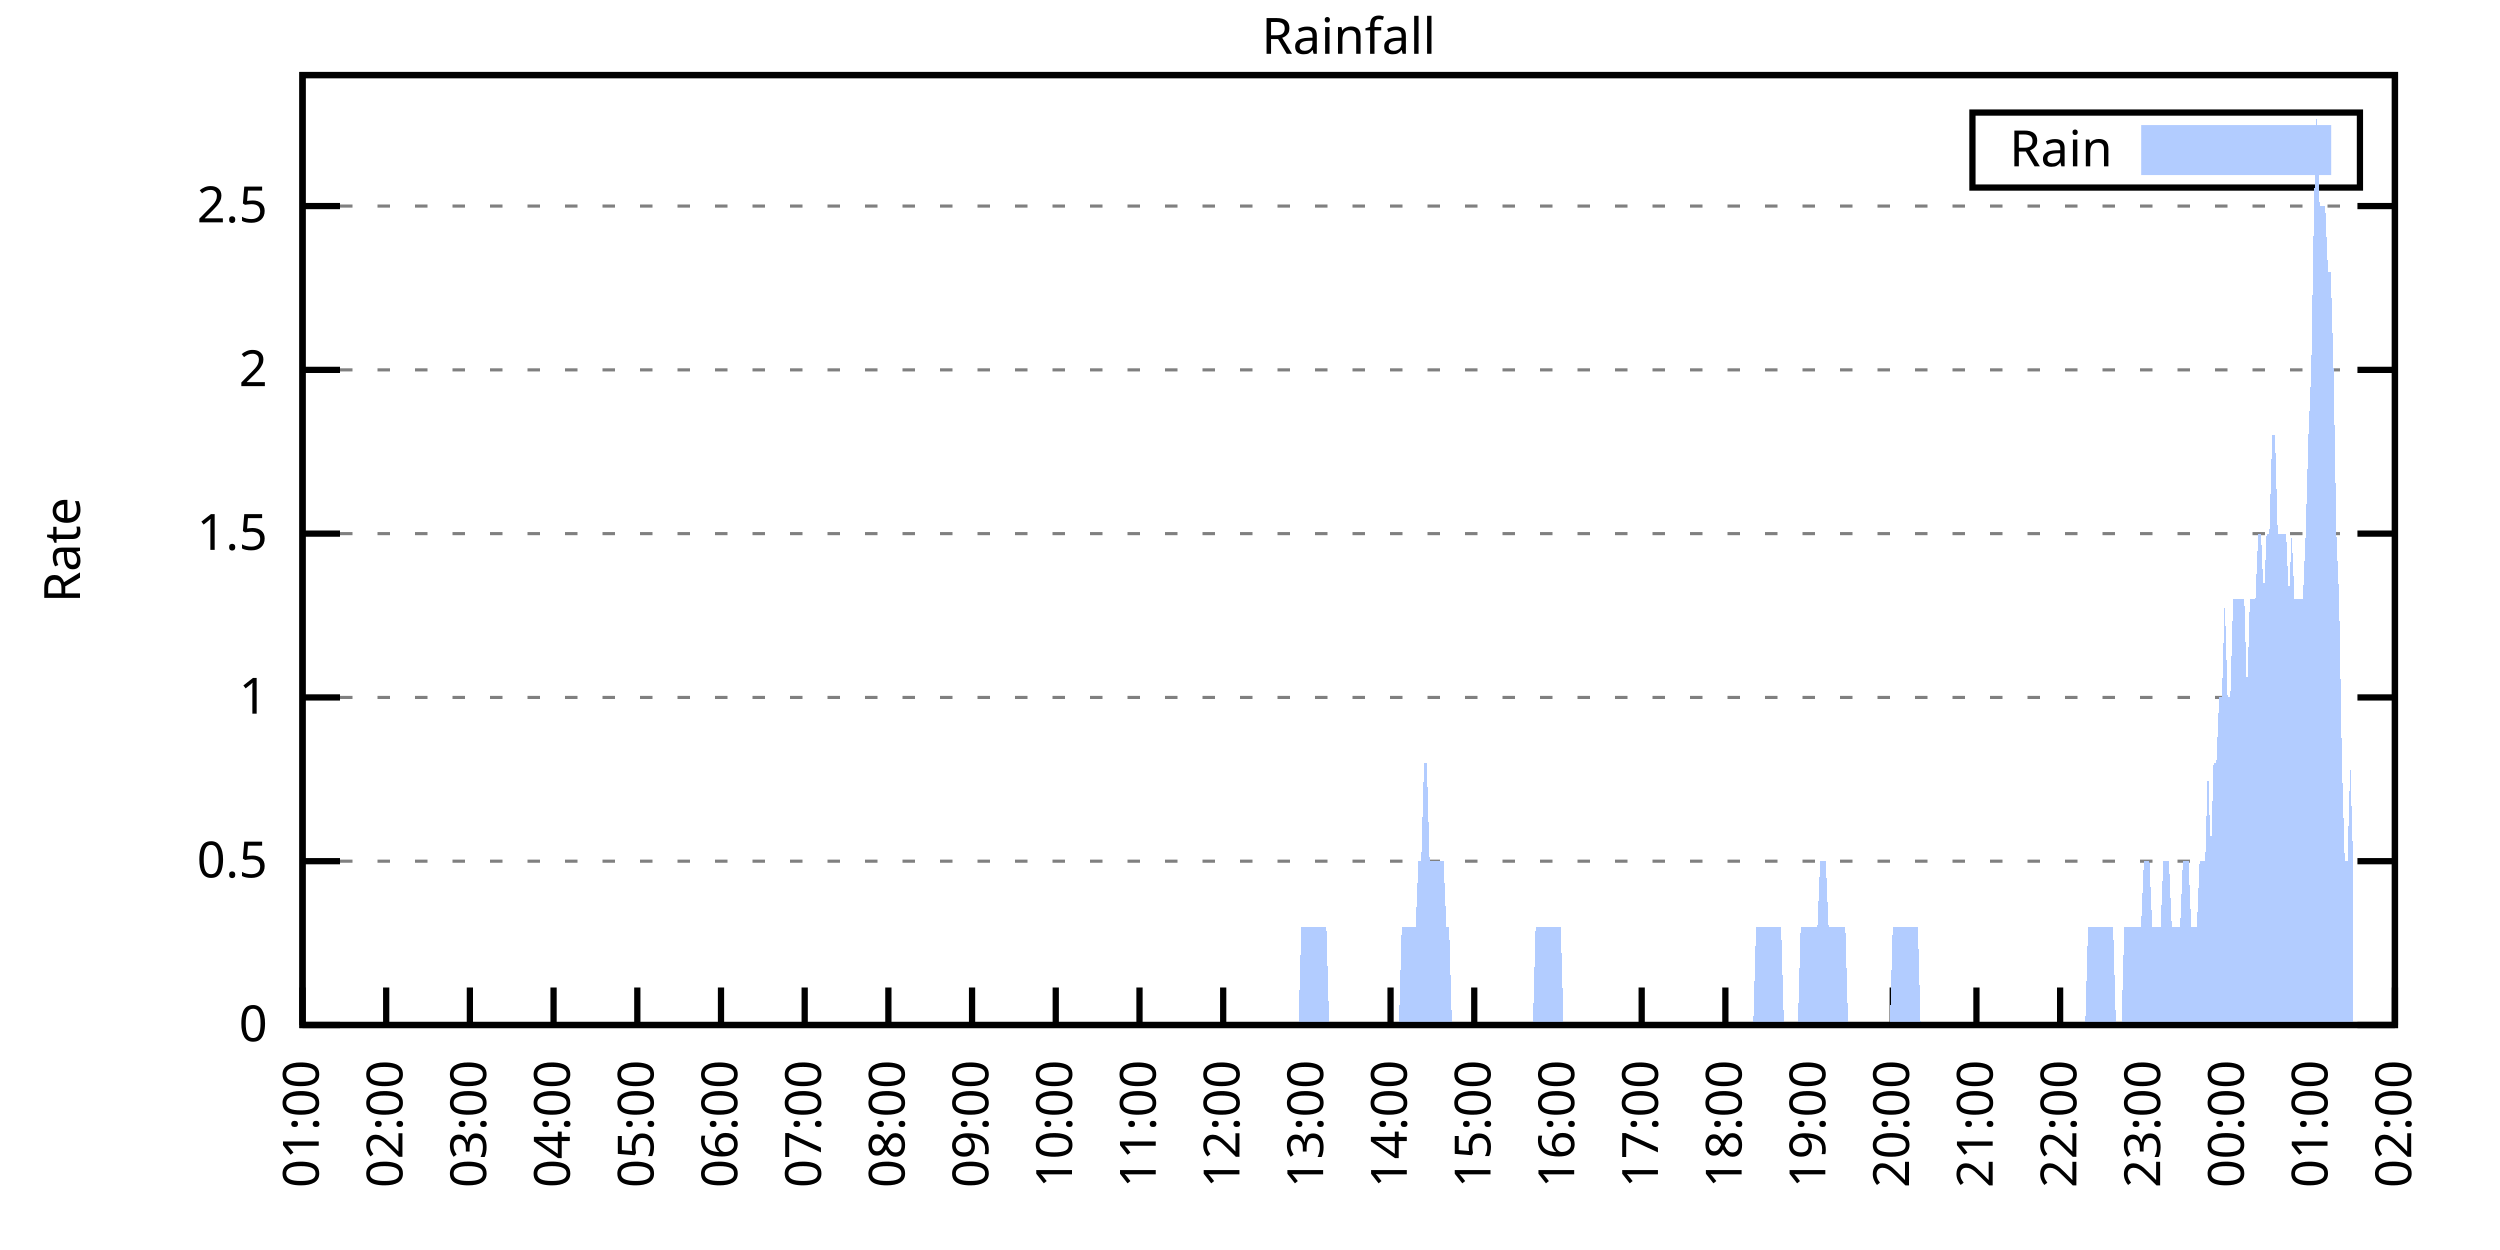
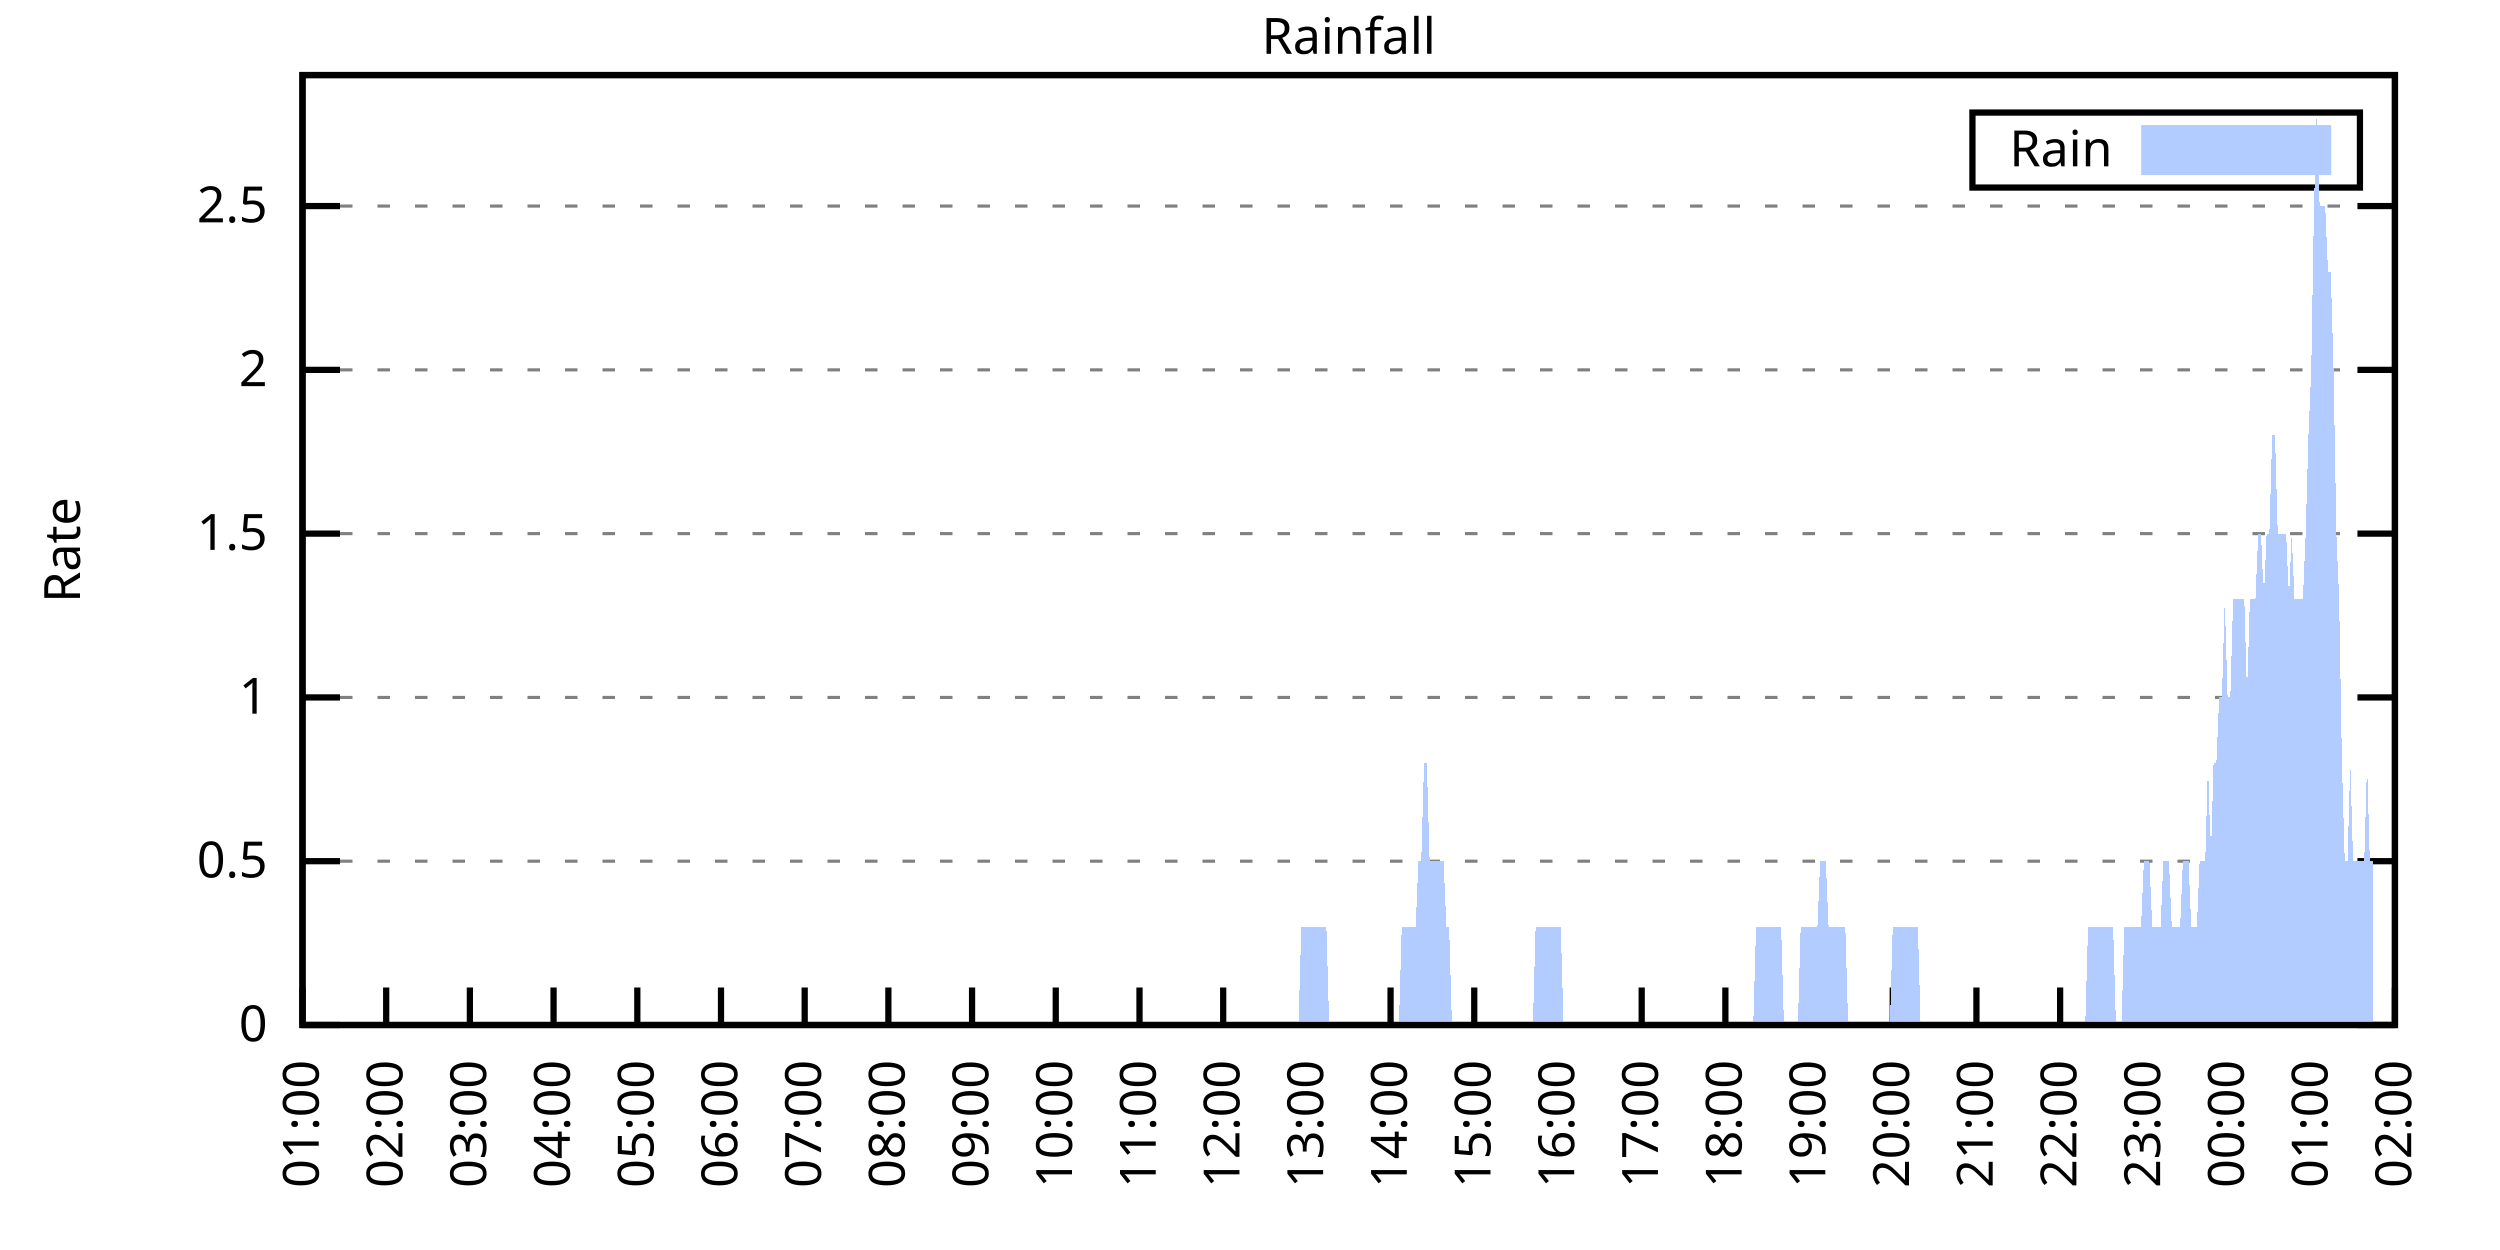
<svg xmlns="http://www.w3.org/2000/svg" xmlns:xlink="http://www.w3.org/1999/xlink" width="400" height="200" viewBox="0 0 400 200">
  <g id="gnuplot_canvas">
    <rect x="0" y="0" width="400" height="200" fill="none" />
    <defs>
      <circle id="gpDot" r="0.5" stroke-width="0.5" stroke="currentColor" />
      <path id="gpPt0" stroke-width="0.333" stroke="currentColor" d="M-1,0 h2 M0,-1 v2" />
      <path id="gpPt1" stroke-width="0.333" stroke="currentColor" d="M-1,-1 L1,1 M1,-1 L-1,1" />
      <path id="gpPt2" stroke-width="0.333" stroke="currentColor" d="M-1,0 L1,0 M0,-1 L0,1 M-1,-1 L1,1 M-1,1 L1,-1" />
      <rect id="gpPt3" stroke-width="0.333" stroke="currentColor" x="-1" y="-1" width="2" height="2" />
      <rect id="gpPt4" stroke-width="0.333" stroke="currentColor" fill="currentColor" x="-1" y="-1" width="2" height="2" />
      <circle id="gpPt5" stroke-width="0.333" stroke="currentColor" cx="0" cy="0" r="1" />
      <use xlink:href="#gpPt5" id="gpPt6" fill="currentColor" stroke="none" />
      <path id="gpPt7" stroke-width="0.333" stroke="currentColor" d="M0,-1.33 L-1.33,0.67 L1.33,0.67 z" />
      <use xlink:href="#gpPt7" id="gpPt8" fill="currentColor" stroke="none" />
      <use xlink:href="#gpPt7" id="gpPt9" stroke="currentColor" transform="rotate(180)" />
      <use xlink:href="#gpPt9" id="gpPt10" fill="currentColor" stroke="none" />
      <use xlink:href="#gpPt3" id="gpPt11" stroke="currentColor" transform="rotate(45)" />
      <use xlink:href="#gpPt11" id="gpPt12" fill="currentColor" stroke="none" />
      <path id="gpPt13" stroke-width="0.333" stroke="currentColor" d="M0,1.330 L1.265,0.411 L0.782,-1.067 L-0.782,-1.076 L-1.265,0.411 z" />
      <use xlink:href="#gpPt13" id="gpPt14" fill="currentColor" stroke="none" />
      <filter id="textbox" filterUnits="objectBoundingBox" x="0" y="0" height="1" width="1">
        <feFlood flood-color="white" flood-opacity="1" result="bgnd" />
        <feComposite in="SourceGraphic" in2="bgnd" operator="atop" />
      </filter>
      <filter id="greybox" filterUnits="objectBoundingBox" x="0" y="0" height="1" width="1">
        <feFlood flood-color="lightgrey" flood-opacity="1" result="grey" />
        <feComposite in="SourceGraphic" in2="grey" operator="atop" />
      </filter>
    </defs>
    <g fill="none" color="white" stroke="currentColor" stroke-width="1.00" stroke-linecap="butt" stroke-linejoin="miter">
</g>
    <g fill="none" color="black" stroke="currentColor" stroke-width="1.00" stroke-linecap="butt" stroke-linejoin="miter">
      <g stroke="none" shape-rendering="crispEdges">
        <polygon fill="rgb(255, 255, 255)" points="48.40,164.00 383.18,164.00 383.18,12.02 48.40,12.02 " />
      </g>
    </g>
    <g fill="none" color="black" stroke="currentColor" stroke-width="1.00" stroke-linecap="butt" stroke-linejoin="miter">
</g>
    <g fill="none" color="black" stroke="black" stroke-width="0.50" stroke-linecap="butt" stroke-linejoin="miter">
</g>
    <g fill="none" color="gray" stroke="currentColor" stroke-width="0.50" stroke-linecap="butt" stroke-linejoin="miter">
      <path stroke="gray" stroke-dasharray="2,4" class="gridline" d="M48.40,164.00 L383.19,164.00  " />
    </g>
    <g fill="none" color="gray" stroke="gray" stroke-width="1.00" stroke-linecap="butt" stroke-linejoin="miter">
</g>
    <g fill="none" color="black" stroke="currentColor" stroke-width="1.00" stroke-linecap="butt" stroke-linejoin="miter">
      <path stroke="black" d="M48.40,164.00 L54.40,164.00 M383.19,164.00 L377.19,164.00  " />
      <g transform="translate(42.80,166.60)" stroke="none" fill="black" font-family="Sans" font-size="8.00" text-anchor="end">
        <text>
          <tspan font-family="Sans"> 0</tspan>
        </text>
      </g>
    </g>
    <g fill="none" color="black" stroke="currentColor" stroke-width="1.00" stroke-linecap="butt" stroke-linejoin="miter">
</g>
    <g fill="none" color="black" stroke="black" stroke-width="0.50" stroke-linecap="butt" stroke-linejoin="miter">
</g>
    <g fill="none" color="gray" stroke="currentColor" stroke-width="0.50" stroke-linecap="butt" stroke-linejoin="miter">
      <path stroke="gray" stroke-dasharray="2,4" class="gridline" d="M48.40,137.79 L383.19,137.79  " />
    </g>
    <g fill="none" color="gray" stroke="gray" stroke-width="1.00" stroke-linecap="butt" stroke-linejoin="miter">
</g>
    <g fill="none" color="black" stroke="currentColor" stroke-width="1.00" stroke-linecap="butt" stroke-linejoin="miter">
      <path stroke="black" d="M48.40,137.79 L54.40,137.79 M383.19,137.79 L377.19,137.79  " />
      <g transform="translate(42.80,140.39)" stroke="none" fill="black" font-family="Sans" font-size="8.00" text-anchor="end">
        <text>
          <tspan font-family="Sans"> 0.5</tspan>
        </text>
      </g>
    </g>
    <g fill="none" color="black" stroke="currentColor" stroke-width="1.00" stroke-linecap="butt" stroke-linejoin="miter">
</g>
    <g fill="none" color="black" stroke="black" stroke-width="0.50" stroke-linecap="butt" stroke-linejoin="miter">
</g>
    <g fill="none" color="gray" stroke="currentColor" stroke-width="0.50" stroke-linecap="butt" stroke-linejoin="miter">
      <path stroke="gray" stroke-dasharray="2,4" class="gridline" d="M48.40,111.59 L383.19,111.59  " />
    </g>
    <g fill="none" color="gray" stroke="gray" stroke-width="1.00" stroke-linecap="butt" stroke-linejoin="miter">
</g>
    <g fill="none" color="black" stroke="currentColor" stroke-width="1.00" stroke-linecap="butt" stroke-linejoin="miter">
      <path stroke="black" d="M48.40,111.59 L54.40,111.59 M383.19,111.59 L377.19,111.59  " />
      <g transform="translate(42.80,114.19)" stroke="none" fill="black" font-family="Sans" font-size="8.00" text-anchor="end">
        <text>
          <tspan font-family="Sans"> 1</tspan>
        </text>
      </g>
    </g>
    <g fill="none" color="black" stroke="currentColor" stroke-width="1.00" stroke-linecap="butt" stroke-linejoin="miter">
</g>
    <g fill="none" color="black" stroke="black" stroke-width="0.50" stroke-linecap="butt" stroke-linejoin="miter">
</g>
    <g fill="none" color="gray" stroke="currentColor" stroke-width="0.50" stroke-linecap="butt" stroke-linejoin="miter">
      <path stroke="gray" stroke-dasharray="2,4" class="gridline" d="M48.40,85.38 L383.19,85.38  " />
    </g>
    <g fill="none" color="gray" stroke="gray" stroke-width="1.00" stroke-linecap="butt" stroke-linejoin="miter">
</g>
    <g fill="none" color="black" stroke="currentColor" stroke-width="1.00" stroke-linecap="butt" stroke-linejoin="miter">
      <path stroke="black" d="M48.40,85.38 L54.40,85.38 M383.19,85.38 L377.19,85.38  " />
      <g transform="translate(42.80,87.98)" stroke="none" fill="black" font-family="Sans" font-size="8.00" text-anchor="end">
        <text>
          <tspan font-family="Sans"> 1.5</tspan>
        </text>
      </g>
    </g>
    <g fill="none" color="black" stroke="currentColor" stroke-width="1.00" stroke-linecap="butt" stroke-linejoin="miter">
</g>
    <g fill="none" color="black" stroke="black" stroke-width="0.50" stroke-linecap="butt" stroke-linejoin="miter">
</g>
    <g fill="none" color="gray" stroke="currentColor" stroke-width="0.50" stroke-linecap="butt" stroke-linejoin="miter">
      <path stroke="gray" stroke-dasharray="2,4" class="gridline" d="M48.40,59.18 L383.19,59.18  " />
    </g>
    <g fill="none" color="gray" stroke="gray" stroke-width="1.00" stroke-linecap="butt" stroke-linejoin="miter">
</g>
    <g fill="none" color="black" stroke="currentColor" stroke-width="1.00" stroke-linecap="butt" stroke-linejoin="miter">
      <path stroke="black" d="M48.40,59.18 L54.40,59.18 M383.19,59.18 L377.19,59.18  " />
      <g transform="translate(42.80,61.78)" stroke="none" fill="black" font-family="Sans" font-size="8.00" text-anchor="end">
        <text>
          <tspan font-family="Sans"> 2</tspan>
        </text>
      </g>
    </g>
    <g fill="none" color="black" stroke="currentColor" stroke-width="1.00" stroke-linecap="butt" stroke-linejoin="miter">
</g>
    <g fill="none" color="black" stroke="black" stroke-width="0.50" stroke-linecap="butt" stroke-linejoin="miter">
</g>
    <g fill="none" color="gray" stroke="currentColor" stroke-width="0.50" stroke-linecap="butt" stroke-linejoin="miter">
      <path stroke="gray" stroke-dasharray="2,4" class="gridline" d="M48.40,32.97 L383.19,32.97  " />
    </g>
    <g fill="none" color="gray" stroke="gray" stroke-width="1.00" stroke-linecap="butt" stroke-linejoin="miter">
</g>
    <g fill="none" color="black" stroke="currentColor" stroke-width="1.00" stroke-linecap="butt" stroke-linejoin="miter">
      <path stroke="black" d="M48.40,32.97 L54.40,32.97 M383.19,32.97 L377.19,32.97  " />
      <g transform="translate(42.80,35.57)" stroke="none" fill="black" font-family="Sans" font-size="8.00" text-anchor="end">
        <text>
          <tspan font-family="Sans"> 2.5</tspan>
        </text>
      </g>
    </g>
    <g fill="none" color="black" stroke="currentColor" stroke-width="1.00" stroke-linecap="butt" stroke-linejoin="miter">
      <path stroke="black" d="M48.40,164.00 L48.40,158.00  " />
      <g transform="translate(51.00,169.60) rotate(270.00)" stroke="none" fill="black" font-family="Sans" font-size="8.00" text-anchor="end">
        <text>
          <tspan font-family="Sans">01:00</tspan>
        </text>
      </g>
    </g>
    <g fill="none" color="black" stroke="currentColor" stroke-width="1.00" stroke-linecap="butt" stroke-linejoin="miter">
      <path stroke="black" d="M61.79,164.00 L61.79,158.00  " />
      <g transform="translate(64.39,169.60) rotate(270.00)" stroke="none" fill="black" font-family="Sans" font-size="8.00" text-anchor="end">
        <text>
          <tspan font-family="Sans">02:00</tspan>
        </text>
      </g>
    </g>
    <g fill="none" color="black" stroke="currentColor" stroke-width="1.00" stroke-linecap="butt" stroke-linejoin="miter">
      <path stroke="black" d="M75.18,164.00 L75.18,158.00  " />
      <g transform="translate(77.78,169.60) rotate(270.00)" stroke="none" fill="black" font-family="Sans" font-size="8.00" text-anchor="end">
        <text>
          <tspan font-family="Sans">03:00</tspan>
        </text>
      </g>
    </g>
    <g fill="none" color="black" stroke="currentColor" stroke-width="1.00" stroke-linecap="butt" stroke-linejoin="miter">
      <path stroke="black" d="M88.57,164.00 L88.57,158.00  " />
      <g transform="translate(91.17,169.60) rotate(270.00)" stroke="none" fill="black" font-family="Sans" font-size="8.00" text-anchor="end">
        <text>
          <tspan font-family="Sans">04:00</tspan>
        </text>
      </g>
    </g>
    <g fill="none" color="black" stroke="currentColor" stroke-width="1.00" stroke-linecap="butt" stroke-linejoin="miter">
      <path stroke="black" d="M101.97,164.00 L101.97,158.00  " />
      <g transform="translate(104.57,169.60) rotate(270.00)" stroke="none" fill="black" font-family="Sans" font-size="8.00" text-anchor="end">
        <text>
          <tspan font-family="Sans">05:00</tspan>
        </text>
      </g>
    </g>
    <g fill="none" color="black" stroke="currentColor" stroke-width="1.00" stroke-linecap="butt" stroke-linejoin="miter">
      <path stroke="black" d="M115.36,164.00 L115.36,158.00  " />
      <g transform="translate(117.96,169.60) rotate(270.00)" stroke="none" fill="black" font-family="Sans" font-size="8.00" text-anchor="end">
        <text>
          <tspan font-family="Sans">06:00</tspan>
        </text>
      </g>
    </g>
    <g fill="none" color="black" stroke="currentColor" stroke-width="1.00" stroke-linecap="butt" stroke-linejoin="miter">
      <path stroke="black" d="M128.75,164.00 L128.75,158.00  " />
      <g transform="translate(131.35,169.60) rotate(270.00)" stroke="none" fill="black" font-family="Sans" font-size="8.00" text-anchor="end">
        <text>
          <tspan font-family="Sans">07:00</tspan>
        </text>
      </g>
    </g>
    <g fill="none" color="black" stroke="currentColor" stroke-width="1.00" stroke-linecap="butt" stroke-linejoin="miter">
      <path stroke="black" d="M142.14,164.00 L142.14,158.00  " />
      <g transform="translate(144.74,169.60) rotate(270.00)" stroke="none" fill="black" font-family="Sans" font-size="8.00" text-anchor="end">
        <text>
          <tspan font-family="Sans">08:00</tspan>
        </text>
      </g>
    </g>
    <g fill="none" color="black" stroke="currentColor" stroke-width="1.00" stroke-linecap="butt" stroke-linejoin="miter">
      <path stroke="black" d="M155.53,164.00 L155.53,158.00  " />
      <g transform="translate(158.13,169.60) rotate(270.00)" stroke="none" fill="black" font-family="Sans" font-size="8.00" text-anchor="end">
        <text>
          <tspan font-family="Sans">09:00</tspan>
        </text>
      </g>
    </g>
    <g fill="none" color="black" stroke="currentColor" stroke-width="1.00" stroke-linecap="butt" stroke-linejoin="miter">
      <path stroke="black" d="M168.92,164.00 L168.92,158.00  " />
      <g transform="translate(171.52,169.60) rotate(270.00)" stroke="none" fill="black" font-family="Sans" font-size="8.00" text-anchor="end">
        <text>
          <tspan font-family="Sans">10:00</tspan>
        </text>
      </g>
    </g>
    <g fill="none" color="black" stroke="currentColor" stroke-width="1.00" stroke-linecap="butt" stroke-linejoin="miter">
      <path stroke="black" d="M182.32,164.00 L182.32,158.00  " />
      <g transform="translate(184.92,169.60) rotate(270.00)" stroke="none" fill="black" font-family="Sans" font-size="8.00" text-anchor="end">
        <text>
          <tspan font-family="Sans">11:00</tspan>
        </text>
      </g>
    </g>
    <g fill="none" color="black" stroke="currentColor" stroke-width="1.00" stroke-linecap="butt" stroke-linejoin="miter">
      <path stroke="black" d="M195.71,164.00 L195.71,158.00  " />
      <g transform="translate(198.31,169.60) rotate(270.00)" stroke="none" fill="black" font-family="Sans" font-size="8.00" text-anchor="end">
        <text>
          <tspan font-family="Sans">12:00</tspan>
        </text>
      </g>
    </g>
    <g fill="none" color="black" stroke="currentColor" stroke-width="1.00" stroke-linecap="butt" stroke-linejoin="miter">
      <path stroke="black" d="M209.10,164.00 L209.10,158.00  " />
      <g transform="translate(211.70,169.60) rotate(270.00)" stroke="none" fill="black" font-family="Sans" font-size="8.00" text-anchor="end">
        <text>
          <tspan font-family="Sans">13:00</tspan>
        </text>
      </g>
    </g>
    <g fill="none" color="black" stroke="currentColor" stroke-width="1.00" stroke-linecap="butt" stroke-linejoin="miter">
      <path stroke="black" d="M222.49,164.00 L222.49,158.00  " />
      <g transform="translate(225.09,169.60) rotate(270.00)" stroke="none" fill="black" font-family="Sans" font-size="8.00" text-anchor="end">
        <text>
          <tspan font-family="Sans">14:00</tspan>
        </text>
      </g>
    </g>
    <g fill="none" color="black" stroke="currentColor" stroke-width="1.00" stroke-linecap="butt" stroke-linejoin="miter">
      <path stroke="black" d="M235.88,164.00 L235.88,158.00  " />
      <g transform="translate(238.48,169.60) rotate(270.00)" stroke="none" fill="black" font-family="Sans" font-size="8.00" text-anchor="end">
        <text>
          <tspan font-family="Sans">15:00</tspan>
        </text>
      </g>
    </g>
    <g fill="none" color="black" stroke="currentColor" stroke-width="1.00" stroke-linecap="butt" stroke-linejoin="miter">
      <path stroke="black" d="M249.27,164.00 L249.27,158.00  " />
      <g transform="translate(251.87,169.60) rotate(270.00)" stroke="none" fill="black" font-family="Sans" font-size="8.00" text-anchor="end">
        <text>
          <tspan font-family="Sans">16:00</tspan>
        </text>
      </g>
    </g>
    <g fill="none" color="black" stroke="currentColor" stroke-width="1.00" stroke-linecap="butt" stroke-linejoin="miter">
      <path stroke="black" d="M262.67,164.00 L262.67,158.00  " />
      <g transform="translate(265.27,169.60) rotate(270.00)" stroke="none" fill="black" font-family="Sans" font-size="8.00" text-anchor="end">
        <text>
          <tspan font-family="Sans">17:00</tspan>
        </text>
      </g>
    </g>
    <g fill="none" color="black" stroke="currentColor" stroke-width="1.00" stroke-linecap="butt" stroke-linejoin="miter">
      <path stroke="black" d="M276.06,164.00 L276.06,158.00  " />
      <g transform="translate(278.66,169.60) rotate(270.00)" stroke="none" fill="black" font-family="Sans" font-size="8.00" text-anchor="end">
        <text>
          <tspan font-family="Sans">18:00</tspan>
        </text>
      </g>
    </g>
    <g fill="none" color="black" stroke="currentColor" stroke-width="1.00" stroke-linecap="butt" stroke-linejoin="miter">
      <path stroke="black" d="M289.45,164.00 L289.45,158.00  " />
      <g transform="translate(292.05,169.60) rotate(270.00)" stroke="none" fill="black" font-family="Sans" font-size="8.00" text-anchor="end">
        <text>
          <tspan font-family="Sans">19:00</tspan>
        </text>
      </g>
    </g>
    <g fill="none" color="black" stroke="currentColor" stroke-width="1.00" stroke-linecap="butt" stroke-linejoin="miter">
      <path stroke="black" d="M302.84,164.00 L302.84,158.00  " />
      <g transform="translate(305.44,169.60) rotate(270.00)" stroke="none" fill="black" font-family="Sans" font-size="8.00" text-anchor="end">
        <text>
          <tspan font-family="Sans">20:00</tspan>
        </text>
      </g>
    </g>
    <g fill="none" color="black" stroke="currentColor" stroke-width="1.00" stroke-linecap="butt" stroke-linejoin="miter">
      <path stroke="black" d="M316.23,164.00 L316.23,158.00  " />
      <g transform="translate(318.83,169.60) rotate(270.00)" stroke="none" fill="black" font-family="Sans" font-size="8.00" text-anchor="end">
        <text>
          <tspan font-family="Sans">21:00</tspan>
        </text>
      </g>
    </g>
    <g fill="none" color="black" stroke="currentColor" stroke-width="1.00" stroke-linecap="butt" stroke-linejoin="miter">
      <path stroke="black" d="M329.62,164.00 L329.62,158.00  " />
      <g transform="translate(332.22,169.60) rotate(270.00)" stroke="none" fill="black" font-family="Sans" font-size="8.00" text-anchor="end">
        <text>
          <tspan font-family="Sans">22:00</tspan>
        </text>
      </g>
    </g>
    <g fill="none" color="black" stroke="currentColor" stroke-width="1.00" stroke-linecap="butt" stroke-linejoin="miter">
      <path stroke="black" d="M343.02,164.00 L343.02,158.00  " />
      <g transform="translate(345.62,169.60) rotate(270.00)" stroke="none" fill="black" font-family="Sans" font-size="8.00" text-anchor="end">
        <text>
          <tspan font-family="Sans">23:00</tspan>
        </text>
      </g>
    </g>
    <g fill="none" color="black" stroke="currentColor" stroke-width="1.00" stroke-linecap="butt" stroke-linejoin="miter">
      <path stroke="black" d="M356.41,164.00 L356.41,158.00  " />
      <g transform="translate(359.01,169.60) rotate(270.00)" stroke="none" fill="black" font-family="Sans" font-size="8.00" text-anchor="end">
        <text>
          <tspan font-family="Sans">00:00</tspan>
        </text>
      </g>
    </g>
    <g fill="none" color="black" stroke="currentColor" stroke-width="1.00" stroke-linecap="butt" stroke-linejoin="miter">
      <path stroke="black" d="M369.80,164.00 L369.80,158.00  " />
      <g transform="translate(372.40,169.60) rotate(270.00)" stroke="none" fill="black" font-family="Sans" font-size="8.00" text-anchor="end">
        <text>
          <tspan font-family="Sans">01:00</tspan>
        </text>
      </g>
    </g>
    <g fill="none" color="black" stroke="currentColor" stroke-width="1.00" stroke-linecap="butt" stroke-linejoin="miter">
      <path stroke="black" d="M383.19,164.00 L383.19,158.00  " />
      <g transform="translate(385.79,169.60) rotate(270.00)" stroke="none" fill="black" font-family="Sans" font-size="8.00" text-anchor="end">
        <text>
          <tspan font-family="Sans">02:00</tspan>
        </text>
      </g>
    </g>
    <g fill="none" color="black" stroke="currentColor" stroke-width="1.00" stroke-linecap="butt" stroke-linejoin="miter">
</g>
    <g fill="none" color="black" stroke="currentColor" stroke-width="1.00" stroke-linecap="butt" stroke-linejoin="miter">
      <path stroke="black" d="M48.40,12.01 L48.40,164.00 L383.19,164.00 L383.19,12.01 L48.40,12.01 Z  " />
    </g>
    <g fill="none" color="black" stroke="currentColor" stroke-width="1.00" stroke-linecap="butt" stroke-linejoin="miter">
</g>
    <g fill="none" color="black" stroke="currentColor" stroke-width="1.00" stroke-linecap="butt" stroke-linejoin="miter">
      <path stroke="black" d="M315.59,30.01 L315.59,18.01 L377.59,18.01 L377.59,30.01 L315.59,30.01 Z  " />
    </g>
    <g id="Rainfall_plot_1">
      <g fill="none" color="white" stroke="black" stroke-width="2.00" stroke-linecap="butt" stroke-linejoin="miter">
</g>
      <g fill="none" color="black" stroke="currentColor" stroke-width="2.00" stroke-linecap="butt" stroke-linejoin="miter">
        <g transform="translate(337.99,26.61)" stroke="none" fill="black" font-family="Sans" font-size="8.00" text-anchor="end">
          <text>
            <tspan font-family="Sans">Rain</tspan>
          </text>
        </g>
      </g>
      <g fill="none" color="black" stroke="currentColor" stroke-width="2.00" stroke-linecap="butt" stroke-linejoin="miter">
        <g stroke="none" shape-rendering="crispEdges">
          <polygon fill="rgb(178, 204, 255)" points="343.59,27.01 371.99,27.01 371.99,21.01 343.59,21.01 " />
        </g>
        <path stroke="rgb(178, 204, 255)" d="M343.59,27.01 L371.99,27.01 L371.99,21.01 L343.59,21.01 L343.59,27.01 Z  " />
      </g>
      <g fill="none" color="black" stroke="currentColor" stroke-width="2.00" stroke-linecap="butt" stroke-linejoin="miter">
        <g stroke="none" shape-rendering="crispEdges">
-           <polygon fill="rgb(178, 204, 255)" points="55.54,164.00 55.99,164.00 56.43,164.00 56.88,164.00 57.33,164.00 57.77,164.00 58.22,164.00 58.67,164.00 59.11,164.00 59.56,164.00 60.01,164.00 60.45,164.00 60.90,164.00 61.35,164.00 61.79,164.00 62.24,164.00 62.68,164.00 63.13,164.00 63.58,164.00 64.02,164.00 64.47,164.00 64.92,164.00 65.36,164.00 65.81,164.00 66.26,164.00 66.70,164.00 67.15,164.00 67.59,164.00 68.04,164.00 68.49,164.00 68.93,164.00 69.38,164.00 69.83,164.00 70.27,164.00 70.72,164.00 71.17,164.00 71.61,164.00 72.06,164.00 72.50,164.00 72.95,164.00 73.40,164.00 73.84,164.00 74.29,164.00 74.74,164.00 75.18,164.00 75.63,164.00 76.08,164.00 76.52,164.00 76.97,164.00 77.42,164.00 77.86,164.00 78.31,164.00 78.75,164.00 79.20,164.00 79.65,164.00 80.09,164.00 80.54,164.00 80.99,164.00 81.43,164.00 81.88,164.00 82.33,164.00 82.77,164.00 83.22,164.00 83.66,164.00 84.11,164.00 84.56,164.00 85.00,164.00 85.45,164.00 85.90,164.00 86.34,164.00 86.79,164.00 87.24,164.00 87.68,164.00 88.13,164.00 88.57,164.00 89.02,164.00 89.47,164.00 89.91,164.00 90.36,164.00 90.81,164.00 91.25,164.00 91.70,164.00 92.15,164.00 92.59,164.00 93.04,164.00 93.49,164.00 93.93,164.00 94.38,164.00 94.82,164.00 95.27,164.00 95.72,164.00 96.16,164.00 96.61,164.00 97.06,164.00 97.50,164.00 97.95,164.00 98.40,164.00 98.84,164.00 99.29,164.00 99.73,164.00 100.18,164.00 100.63,164.00 101.07,164.00 101.52,164.00 101.97,164.00 102.41,164.00 102.86,164.00 103.31,164.00 103.75,164.00 104.20,164.00 104.64,164.00 105.09,164.00 105.54,164.00 105.98,164.00 106.43,164.00 106.88,164.00 107.32,164.00 107.77,164.00 108.22,164.00 108.66,164.00 109.11,164.00 109.55,164.00 110.00,164.00 110.45,164.00 110.89,164.00 111.34,164.00 111.79,164.00 112.23,164.00 112.68,164.00 113.13,164.00 113.57,164.00 114.02,164.00 114.47,164.00 114.91,164.00 115.36,164.00 115.80,164.00 116.25,164.00 116.70,164.00 117.14,164.00 117.59,164.00 118.04,164.00 118.48,164.00 118.93,164.00 119.38,164.00 119.82,164.00 120.27,164.00 120.71,164.00 121.16,164.00 121.61,164.00 122.05,164.00 122.50,164.00 122.95,164.00 123.39,164.00 123.84,164.00 124.29,164.00 124.73,164.00 125.18,164.00 125.62,164.00 126.07,164.00 126.52,164.00 126.96,164.00 127.41,164.00 127.86,164.00 128.30,164.00 128.75,164.00 129.20,164.00 129.64,164.00 130.09,164.00 130.54,164.00 130.98,164.00 131.43,164.00 131.87,164.00 132.32,164.00 132.77,164.00 133.21,164.00 133.66,164.00 134.11,164.00 134.55,164.00 135.00,164.00 135.45,164.00 135.89,164.00 136.34,164.00 136.78,164.00 137.23,164.00 137.68,164.00 138.12,164.00 138.57,164.00 139.02,164.00 139.46,164.00 139.91,164.00 140.36,164.00 140.80,164.00 141.25,164.00 141.69,164.00 142.14,164.00 142.59,164.00 143.03,164.00 143.48,164.00 143.93,164.00 144.37,164.00 144.82,164.00 145.27,164.00 145.71,164.00 146.16,164.00 146.61,164.00 147.05,164.00 147.50,164.00 147.94,164.00 148.39,164.00 148.84,164.00 149.28,164.00 149.73,164.00 150.18,164.00 150.62,164.00 151.07,164.00 151.52,164.00 151.96,164.00 152.41,164.00 152.85,164.00 153.30,164.00 153.75,164.00 154.19,164.00 154.64,164.00 155.09,164.00 155.53,164.00 155.98,164.00 156.43,164.00 156.87,164.00 157.32,164.00 157.76,164.00 158.21,164.00 158.66,164.00 159.10,164.00 159.55,164.00 160.00,164.00 160.44,164.00 160.89,164.00 161.34,164.00 161.78,164.00 162.23,164.00 162.67,164.00 163.12,164.00 163.57,164.00 164.01,164.00 164.46,164.00 164.91,164.00 165.35,164.00 165.80,164.00 166.25,164.00 166.69,164.00 167.14,164.00 167.59,164.00 168.03,164.00 168.48,164.00 168.92,164.00 169.37,164.00 169.82,164.00 170.26,164.00 170.71,164.00 171.16,164.00 171.60,164.00 172.05,164.00 172.50,164.00 172.94,164.00 173.39,164.00 173.83,164.00 174.28,164.00 174.73,164.00 175.17,164.00 175.62,164.00 176.07,164.00 176.51,164.00 176.96,164.00 177.41,164.00 177.85,164.00 178.30,164.00 178.74,164.00 179.19,164.00 179.64,164.00 180.08,164.00 180.53,164.00 180.98,164.00 181.42,164.00 181.87,164.00 182.32,164.00 182.76,164.00 183.21,164.00 183.66,164.00 184.10,164.00 184.55,164.00 184.99,164.00 185.44,164.00 185.89,164.00 186.33,164.00 186.78,164.00 187.23,164.00 187.67,164.00 188.12,164.00 188.57,164.00 189.01,164.00 189.46,164.00 189.90,164.00 190.35,164.00 190.80,164.00 191.24,164.00 191.69,164.00 192.14,164.00 192.58,164.00 193.03,164.00 193.48,164.00 193.92,164.00 194.37,164.00 194.81,164.00 195.26,164.00 195.71,164.00 196.15,164.00 196.60,164.00 197.05,164.00 197.49,164.00 197.94,164.00 198.39,164.00 198.83,164.00 199.28,164.00 199.73,164.00 200.17,164.00 200.62,164.00 201.06,164.00 201.51,164.00 201.96,164.00 202.40,164.00 202.85,164.00 203.30,164.00 203.74,164.00 204.19,164.00 204.64,164.00 205.08,164.00 205.53,164.00 205.97,164.00 206.42,164.00 206.87,164.00 207.31,164.00 207.76,164.00 208.21,148.28 208.65,148.28 209.10,148.28 209.55,148.28 209.99,148.28 210.44,148.28 210.88,148.28 211.33,148.28 211.78,148.28 212.22,148.28 212.67,164.00 213.12,164.00 213.56,164.00 214.01,164.00 214.46,164.00 214.90,164.00 215.35,164.00 215.80,164.00 216.24,164.00 216.69,164.00 217.13,164.00 217.58,164.00 218.03,164.00 218.47,164.00 218.92,164.00 219.37,164.00 219.81,164.00 220.26,164.00 220.71,164.00 221.15,164.00 221.60,164.00 222.04,164.00 222.49,164.00 222.94,164.00 223.38,164.00 223.83,164.00 224.28,148.28 224.72,148.28 225.17,148.28 225.62,148.28 226.06,148.28 226.51,148.28 226.95,137.79 227.40,137.79 227.85,122.07 228.29,122.07 228.74,137.79 229.19,137.79 229.63,137.79 230.08,137.79 230.53,137.79 230.97,137.79 231.42,148.28 231.86,148.28 232.31,164.00 232.76,164.00 233.20,164.00 233.65,164.00 234.10,164.00 234.54,164.00 234.99,164.00 235.44,164.00 235.88,164.00 236.33,164.00 236.78,164.00 237.22,164.00 237.67,164.00 238.11,164.00 238.56,164.00 239.01,164.00 239.45,164.00 239.90,164.00 240.35,164.00 240.79,164.00 241.24,164.00 241.69,164.00 242.13,164.00 242.58,164.00 243.02,164.00 243.47,164.00 243.92,164.00 244.36,164.00 244.81,164.00 245.26,164.00 245.70,148.28 246.15,148.28 246.60,148.28 247.04,148.28 247.49,148.28 247.93,148.28 248.38,148.28 248.83,148.28 249.27,148.28 249.72,148.28 250.17,164.00 250.61,164.00 251.06,164.00 251.51,164.00 251.95,164.00 252.40,164.00 252.85,164.00 253.29,164.00 253.74,164.00 254.18,164.00 254.63,164.00 255.08,164.00 255.52,164.00 255.97,164.00 256.42,164.00 256.86,164.00 257.31,164.00 257.76,164.00 258.20,164.00 258.65,164.00 259.09,164.00 259.54,164.00 259.99,164.00 260.43,164.00 260.88,164.00 261.33,164.00 261.77,164.00 262.22,164.00 262.67,164.00 263.11,164.00 263.56,164.00 264.00,164.00 264.45,164.00 264.90,164.00 265.34,164.00 265.79,164.00 266.24,164.00 266.68,164.00 267.13,164.00 267.58,164.00 268.02,164.00 268.47,164.00 268.92,164.00 269.36,164.00 269.81,164.00 270.25,164.00 270.70,164.00 271.15,164.00 271.59,164.00 272.04,164.00 272.49,164.00 272.93,164.00 273.38,164.00 273.83,164.00 274.27,164.00 274.72,164.00 275.16,164.00 275.61,164.00 276.06,164.00 276.50,164.00 276.95,164.00 277.40,164.00 277.84,164.00 278.29,164.00 278.74,164.00 279.18,164.00 279.63,164.00 280.07,164.00 280.52,164.00 280.97,148.28 281.41,148.28 281.86,148.28 282.31,148.28 282.75,148.28 283.20,148.28 283.65,148.28 284.09,148.28 284.54,148.28 284.98,148.28 285.43,164.00 285.88,164.00 286.32,164.00 286.77,164.00 287.22,164.00 287.66,164.00 288.11,148.28 288.56,148.28 289.00,148.28 289.45,148.28 289.90,148.28 290.34,148.28 290.79,148.28 291.23,137.79 291.68,137.79 292.13,137.79 292.57,148.28 293.02,148.28 293.47,148.28 293.91,148.28 294.36,148.28 294.81,148.28 295.25,148.28 295.70,164.00 296.14,164.00 296.59,164.00 297.04,164.00 297.48,164.00 297.93,164.00 298.38,164.00 298.82,164.00 299.27,164.00 299.72,164.00 300.16,164.00 300.61,164.00 301.05,164.00 301.50,164.00 301.95,164.00 302.39,164.00 302.84,148.28 303.29,148.28 303.73,148.28 304.18,148.28 304.63,148.28 305.07,148.28 305.52,148.28 305.97,148.28 306.41,148.28 306.86,148.28 307.30,164.00 307.75,164.00 308.20,164.00 308.64,164.00 309.09,164.00 309.54,164.00 309.98,164.00 310.43,164.00 310.88,164.00 311.32,164.00 311.77,164.00 312.21,164.00 312.66,164.00 313.11,164.00 313.55,164.00 314.00,164.00 314.45,164.00 314.89,164.00 315.34,164.00 315.79,164.00 316.23,164.00 316.68,164.00 317.12,164.00 317.57,164.00 318.02,164.00 318.46,164.00 318.91,164.00 319.36,164.00 319.80,164.00 320.25,164.00 320.70,164.00 321.14,164.00 321.59,164.00 322.04,164.00 322.48,164.00 322.93,164.00 323.37,164.00 323.82,164.00 324.27,164.00 324.71,164.00 325.16,164.00 325.61,164.00 326.05,164.00 326.50,164.00 326.95,164.00 327.39,164.00 327.84,164.00 328.28,164.00 328.73,164.00 329.18,164.00 329.62,164.00 330.07,164.00 330.52,164.00 330.96,164.00 331.41,164.00 331.86,164.00 332.30,164.00 332.75,164.00 333.19,164.00 333.64,164.00 334.09,148.28 334.53,148.28 334.98,148.28 335.43,148.28 335.87,148.28 336.32,148.28 336.77,148.28 337.21,148.28 337.66,148.28 338.10,148.28 338.55,164.00 339.00,164.00 339.44,164.00 339.89,148.28 340.34,148.28 340.78,148.28 341.23,148.28 341.68,148.28 342.12,148.28 342.57,148.28 343.02,137.79 343.46,137.79 343.91,137.79 344.35,148.28 344.80,148.28 345.25,148.28 345.69,148.28 346.14,137.79 346.59,137.79 347.03,137.79 347.48,148.28 347.93,148.28 348.37,148.28 348.82,148.28 349.26,137.79 349.71,137.79 350.16,137.79 350.60,148.28 351.05,148.28 351.50,148.28 351.94,137.79 352.39,137.79 352.84,137.79 353.28,122.07 353.73,137.79 354.17,122.07 354.62,122.07 355.07,111.59 355.51,111.59 355.96,95.87 356.41,111.59 356.85,111.59 357.30,95.87 357.75,95.87 358.19,95.87 358.64,95.87 359.09,95.87 359.53,111.59 359.98,95.87 360.42,95.87 360.87,95.87 361.32,85.38 361.76,85.38 362.21,95.87 362.66,85.38 363.10,85.38 363.55,69.66 364.00,69.66 364.44,85.38 364.89,85.38 365.33,85.38 365.78,85.38 366.23,95.87 366.67,85.38 367.12,95.87 367.57,95.87 368.01,95.87 368.46,95.87 368.91,85.38 369.35,69.66 369.80,59.18 370.24,32.97 370.69,17.25 371.14,32.97 371.58,32.97 372.03,32.97 372.48,43.46 372.92,43.46 373.37,59.18 373.82,85.38 374.26,95.87 374.71,122.07 375.16,137.79 375.60,137.79 376.05,122.07 376.49,137.79 376.49,164.00 55.54,164.00 " />
+           <polygon fill="rgb(178, 204, 255)" points="58.67,164.00 59.11,164.00 59.56,164.00 60.01,164.00 60.45,164.00 60.90,164.00 61.35,164.00 61.79,164.00 62.24,164.00 62.68,164.00 63.13,164.00 63.58,164.00 64.02,164.00 64.47,164.00 64.92,164.00 65.36,164.00 65.81,164.00 66.26,164.00 66.70,164.00 67.15,164.00 67.59,164.00 68.04,164.00 68.49,164.00 68.93,164.00 69.38,164.00 69.83,164.00 70.27,164.00 70.72,164.00 71.17,164.00 71.61,164.00 72.06,164.00 72.50,164.00 72.95,164.00 73.40,164.00 73.84,164.00 74.29,164.00 74.74,164.00 75.18,164.00 75.63,164.00 76.08,164.00 76.52,164.00 76.97,164.00 77.42,164.00 77.86,164.00 78.31,164.00 78.75,164.00 79.20,164.00 79.65,164.00 80.09,164.00 80.54,164.00 80.99,164.00 81.43,164.00 81.88,164.00 82.33,164.00 82.77,164.00 83.22,164.00 83.66,164.00 84.11,164.00 84.56,164.00 85.00,164.00 85.45,164.00 85.90,164.00 86.34,164.00 86.79,164.00 87.24,164.00 87.68,164.00 88.13,164.00 88.57,164.00 89.02,164.00 89.47,164.00 89.91,164.00 90.36,164.00 90.81,164.00 91.25,164.00 91.70,164.00 92.15,164.00 92.59,164.00 93.04,164.00 93.49,164.00 93.93,164.00 94.38,164.00 94.82,164.00 95.27,164.00 95.72,164.00 96.16,164.00 96.61,164.00 97.06,164.00 97.50,164.00 97.95,164.00 98.40,164.00 98.84,164.00 99.29,164.00 99.73,164.00 100.18,164.00 100.63,164.00 101.07,164.00 101.52,164.00 101.97,164.00 102.41,164.00 102.86,164.00 103.31,164.00 103.75,164.00 104.20,164.00 104.64,164.00 105.09,164.00 105.54,164.00 105.98,164.00 106.43,164.00 106.88,164.00 107.32,164.00 107.77,164.00 108.22,164.00 108.66,164.00 109.11,164.00 109.55,164.00 110.00,164.00 110.45,164.00 110.89,164.00 111.34,164.00 111.79,164.00 112.23,164.00 112.68,164.00 113.13,164.00 113.57,164.00 114.02,164.00 114.47,164.00 114.91,164.00 115.36,164.00 115.80,164.00 116.25,164.00 116.70,164.00 117.14,164.00 117.59,164.00 118.04,164.00 118.48,164.00 118.93,164.00 119.38,164.00 119.82,164.00 120.27,164.00 120.71,164.00 121.16,164.00 121.61,164.00 122.05,164.00 122.50,164.00 122.95,164.00 123.39,164.00 123.84,164.00 124.29,164.00 124.73,164.00 125.18,164.00 125.62,164.00 126.07,164.00 126.52,164.00 126.96,164.00 127.41,164.00 127.86,164.00 128.30,164.00 128.75,164.00 129.20,164.00 129.64,164.00 130.09,164.00 130.54,164.00 130.98,164.00 131.43,164.00 131.87,164.00 132.32,164.00 132.77,164.00 133.21,164.00 133.66,164.00 134.11,164.00 134.55,164.00 135.00,164.00 135.45,164.00 135.89,164.00 136.34,164.00 136.78,164.00 137.23,164.00 137.68,164.00 138.12,164.00 138.57,164.00 139.02,164.00 139.46,164.00 139.91,164.00 140.36,164.00 140.80,164.00 141.25,164.00 141.69,164.00 142.14,164.00 142.59,164.00 143.03,164.00 143.48,164.00 143.93,164.00 144.37,164.00 144.82,164.00 145.27,164.00 145.71,164.00 146.16,164.00 146.61,164.00 147.05,164.00 147.50,164.00 147.94,164.00 148.39,164.00 148.84,164.00 149.28,164.00 149.73,164.00 150.18,164.00 150.62,164.00 151.07,164.00 151.52,164.00 151.96,164.00 152.41,164.00 152.85,164.00 153.30,164.00 153.75,164.00 154.19,164.00 154.64,164.00 155.09,164.00 155.53,164.00 155.98,164.00 156.43,164.00 156.87,164.00 157.32,164.00 157.76,164.00 158.21,164.00 158.66,164.00 159.10,164.00 159.55,164.00 160.00,164.00 160.44,164.00 160.89,164.00 161.34,164.00 161.78,164.00 162.23,164.00 162.67,164.00 163.12,164.00 163.57,164.00 164.01,164.00 164.46,164.00 164.91,164.00 165.35,164.00 165.80,164.00 166.25,164.00 166.69,164.00 167.14,164.00 167.59,164.00 168.03,164.00 168.48,164.00 168.92,164.00 169.37,164.00 169.82,164.00 170.26,164.00 170.71,164.00 171.16,164.00 171.60,164.00 172.05,164.00 172.50,164.00 172.94,164.00 173.39,164.00 173.83,164.00 174.28,164.00 174.73,164.00 175.17,164.00 175.62,164.00 176.07,164.00 176.51,164.00 176.96,164.00 177.41,164.00 177.85,164.00 178.30,164.00 178.74,164.00 179.19,164.00 179.64,164.00 180.08,164.00 180.53,164.00 180.98,164.00 181.42,164.00 181.87,164.00 182.32,164.00 182.76,164.00 183.21,164.00 183.66,164.00 184.10,164.00 184.55,164.00 184.99,164.00 185.44,164.00 185.89,164.00 186.33,164.00 186.78,164.00 187.23,164.00 187.67,164.00 188.12,164.00 188.57,164.00 189.01,164.00 189.46,164.00 189.90,164.00 190.35,164.00 190.80,164.00 191.24,164.00 191.69,164.00 192.14,164.00 192.58,164.00 193.03,164.00 193.48,164.00 193.92,164.00 194.37,164.00 194.81,164.00 195.26,164.00 195.71,164.00 196.15,164.00 196.60,164.00 197.05,164.00 197.49,164.00 197.94,164.00 198.39,164.00 198.83,164.00 199.28,164.00 199.73,164.00 200.17,164.00 200.62,164.00 201.06,164.00 201.51,164.00 201.96,164.00 202.40,164.00 202.85,164.00 203.30,164.00 203.74,164.00 204.19,164.00 204.64,164.00 205.08,164.00 205.53,164.00 205.97,164.00 206.42,164.00 206.87,164.00 207.31,164.00 207.76,164.00 208.21,148.28 208.65,148.28 209.10,148.28 209.55,148.28 209.99,148.28 210.44,148.28 210.88,148.28 211.33,148.28 211.78,148.28 212.22,148.28 212.67,164.00 213.12,164.00 213.56,164.00 214.01,164.00 214.46,164.00 214.90,164.00 215.35,164.00 215.80,164.00 216.24,164.00 216.69,164.00 217.13,164.00 217.58,164.00 218.03,164.00 218.47,164.00 218.92,164.00 219.37,164.00 219.81,164.00 220.26,164.00 220.71,164.00 221.15,164.00 221.60,164.00 222.04,164.00 222.49,164.00 222.94,164.00 223.38,164.00 223.83,164.00 224.28,148.28 224.72,148.28 225.17,148.28 225.62,148.28 226.06,148.28 226.51,148.28 226.95,137.79 227.40,137.79 227.85,122.07 228.29,122.07 228.74,137.79 229.19,137.79 229.63,137.79 230.08,137.79 230.53,137.79 230.97,137.79 231.42,148.28 231.86,148.28 232.31,164.00 232.76,164.00 233.20,164.00 233.65,164.00 234.10,164.00 234.54,164.00 234.99,164.00 235.44,164.00 235.88,164.00 236.33,164.00 236.78,164.00 237.22,164.00 237.67,164.00 238.11,164.00 238.56,164.00 239.01,164.00 239.45,164.00 239.90,164.00 240.35,164.00 240.79,164.00 241.24,164.00 241.69,164.00 242.13,164.00 242.58,164.00 243.02,164.00 243.47,164.00 243.92,164.00 244.36,164.00 244.81,164.00 245.26,164.00 245.70,148.28 246.15,148.28 246.60,148.28 247.04,148.28 247.49,148.28 247.93,148.28 248.38,148.28 248.83,148.28 249.27,148.28 249.72,148.28 250.17,164.00 250.61,164.00 251.06,164.00 251.51,164.00 251.95,164.00 252.40,164.00 252.85,164.00 253.29,164.00 253.74,164.00 254.18,164.00 254.63,164.00 255.08,164.00 255.52,164.00 255.97,164.00 256.42,164.00 256.86,164.00 257.31,164.00 257.76,164.00 258.20,164.00 258.65,164.00 259.09,164.00 259.54,164.00 259.99,164.00 260.43,164.00 260.88,164.00 261.33,164.00 261.77,164.00 262.22,164.00 262.67,164.00 263.11,164.00 263.56,164.00 264.00,164.00 264.45,164.00 264.90,164.00 265.34,164.00 265.79,164.00 266.24,164.00 266.68,164.00 267.13,164.00 267.58,164.00 268.02,164.00 268.47,164.00 268.92,164.00 269.36,164.00 269.81,164.00 270.25,164.00 270.70,164.00 271.15,164.00 271.59,164.00 272.04,164.00 272.49,164.00 272.93,164.00 273.38,164.00 273.83,164.00 274.27,164.00 274.72,164.00 275.16,164.00 275.61,164.00 276.06,164.00 276.50,164.00 276.95,164.00 277.40,164.00 277.84,164.00 278.29,164.00 278.74,164.00 279.18,164.00 279.63,164.00 280.07,164.00 280.52,164.00 280.97,148.28 281.41,148.28 281.86,148.28 282.31,148.28 282.75,148.28 283.20,148.28 283.65,148.28 284.09,148.28 284.54,148.28 284.98,148.28 285.43,164.00 285.88,164.00 286.32,164.00 286.77,164.00 287.22,164.00 287.66,164.00 288.11,148.28 288.56,148.28 289.00,148.28 289.45,148.28 289.90,148.28 290.34,148.28 290.79,148.28 291.23,137.79 291.68,137.79 292.13,137.79 292.57,148.28 293.02,148.28 293.47,148.28 293.91,148.28 294.36,148.28 294.81,148.28 295.25,148.28 295.70,164.00 296.14,164.00 296.59,164.00 297.04,164.00 297.48,164.00 297.93,164.00 298.38,164.00 298.82,164.00 299.27,164.00 299.72,164.00 300.16,164.00 300.61,164.00 301.05,164.00 301.50,164.00 301.95,164.00 302.39,164.00 302.84,148.28 303.29,148.28 303.73,148.28 304.18,148.28 304.63,148.28 305.07,148.28 305.52,148.28 305.97,148.28 306.41,148.28 306.86,148.28 307.30,164.00 307.75,164.00 308.20,164.00 308.64,164.00 309.09,164.00 309.54,164.00 309.98,164.00 310.43,164.00 310.88,164.00 311.32,164.00 311.77,164.00 312.21,164.00 312.66,164.00 313.11,164.00 313.55,164.00 314.00,164.00 314.45,164.00 314.89,164.00 315.34,164.00 315.79,164.00 316.23,164.00 316.68,164.00 317.12,164.00 317.57,164.00 318.02,164.00 318.46,164.00 318.91,164.00 319.36,164.00 319.80,164.00 320.25,164.00 320.70,164.00 321.14,164.00 321.59,164.00 322.04,164.00 322.48,164.00 322.93,164.00 323.37,164.00 323.82,164.00 324.27,164.00 324.71,164.00 325.16,164.00 325.61,164.00 326.05,164.00 326.50,164.00 326.95,164.00 327.39,164.00 327.84,164.00 328.28,164.00 328.73,164.00 329.18,164.00 329.62,164.00 330.07,164.00 330.52,164.00 330.96,164.00 331.41,164.00 331.86,164.00 332.30,164.00 332.75,164.00 333.19,164.00 333.64,164.00 334.09,148.28 334.53,148.28 334.98,148.28 335.43,148.28 335.87,148.28 336.32,148.28 336.77,148.28 337.21,148.28 337.66,148.28 338.10,148.28 338.55,164.00 339.00,164.00 339.44,164.00 339.89,148.28 340.34,148.28 340.78,148.28 341.23,148.28 341.68,148.28 342.12,148.28 342.57,148.28 343.02,137.79 343.46,137.79 343.91,137.79 344.35,148.28 344.80,148.28 345.25,148.28 345.69,148.28 346.14,137.79 346.59,137.79 347.03,137.79 347.48,148.28 347.93,148.28 348.37,148.28 348.82,148.28 349.26,137.79 349.71,137.79 350.16,137.79 350.60,148.28 351.05,148.28 351.50,148.28 351.94,137.79 352.39,137.79 352.84,137.79 353.28,122.07 353.73,137.79 354.17,122.07 354.62,122.07 355.07,111.59 355.51,111.59 355.96,95.87 356.41,111.59 356.85,111.59 357.30,95.87 357.75,95.87 358.19,95.87 358.64,95.87 359.09,95.87 359.53,111.59 359.98,95.87 360.42,95.87 360.87,95.87 361.32,85.38 361.76,85.38 362.21,95.87 362.66,85.38 363.10,85.38 363.55,69.66 364.00,69.66 364.44,85.38 364.89,85.38 365.33,85.38 365.78,85.38 366.23,95.87 366.67,85.38 367.12,95.87 367.57,95.87 368.01,95.87 368.46,95.87 368.91,85.38 369.35,69.66 369.80,59.18 370.24,32.97 370.69,17.25 371.14,32.97 371.58,32.97 372.03,32.97 372.48,43.46 372.92,43.46 373.37,59.18 373.82,85.38 374.26,95.87 374.71,122.07 375.16,137.79 375.60,137.79 376.05,122.07 376.49,137.79 376.94,137.79 377.39,137.79 377.83,137.79 378.28,137.79 378.73,122.07 379.17,137.79 379.62,137.79 379.62,164.00 58.67,164.00 " />
        </g>
      </g>
    </g>
    <g fill="none" color="black" stroke="currentColor" stroke-width="2.00" stroke-linecap="butt" stroke-linejoin="miter">
</g>
    <g fill="none" color="black" stroke="black" stroke-width="1.00" stroke-linecap="butt" stroke-linejoin="miter">
</g>
    <g fill="none" color="black" stroke="currentColor" stroke-width="1.00" stroke-linecap="butt" stroke-linejoin="miter">
      <path stroke="black" d="M48.40,12.01 L48.40,164.00 L383.19,164.00 L383.19,12.01 L48.40,12.01 Z  " />
      <g transform="translate(12.80,88.01) rotate(270.00)" stroke="none" fill="black" font-family="Sans" font-size="8.00" text-anchor="middle">
        <text>
          <tspan font-family="Sans">Rate</tspan>
        </text>
      </g>
    </g>
    <g fill="none" color="black" stroke="currentColor" stroke-width="1.00" stroke-linecap="butt" stroke-linejoin="miter">
</g>
    <g fill="none" color="black" stroke="currentColor" stroke-width="1.00" stroke-linecap="butt" stroke-linejoin="miter">
      <g transform="translate(215.79,8.61)" stroke="none" fill="black" font-family="Sans" font-size="8.00" text-anchor="middle">
        <text>
          <tspan font-family="Sans">Rainfall</tspan>
        </text>
      </g>
    </g>
    <g fill="none" color="black" stroke="currentColor" stroke-width="1.00" stroke-linecap="butt" stroke-linejoin="miter">
</g>
  </g>
</svg>
